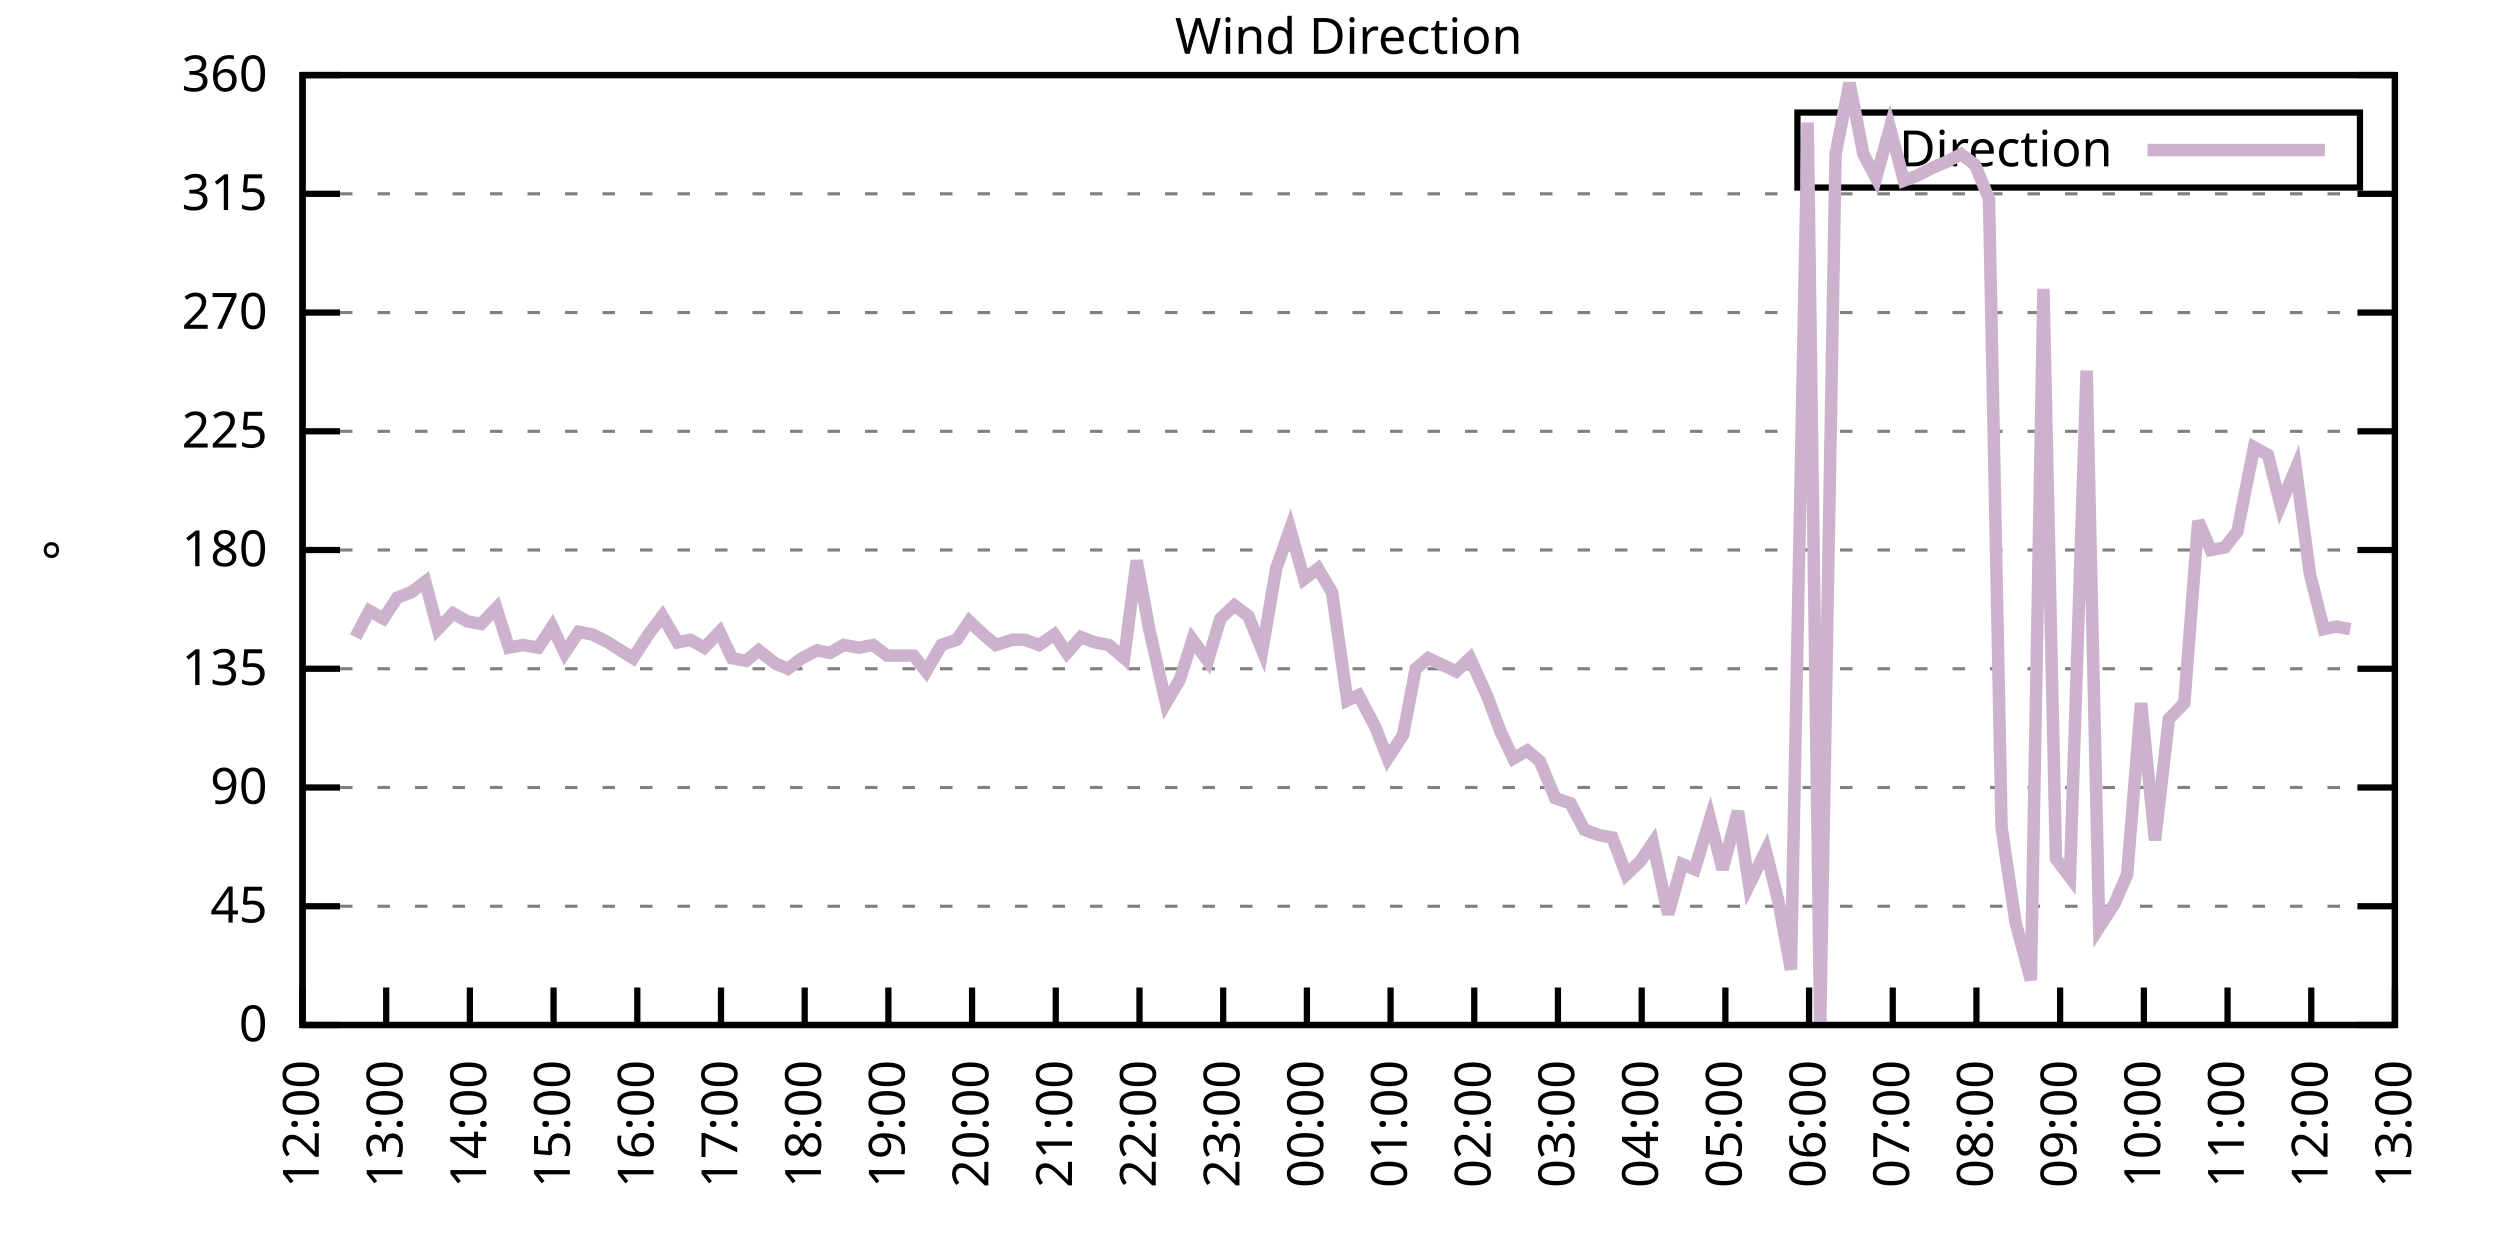
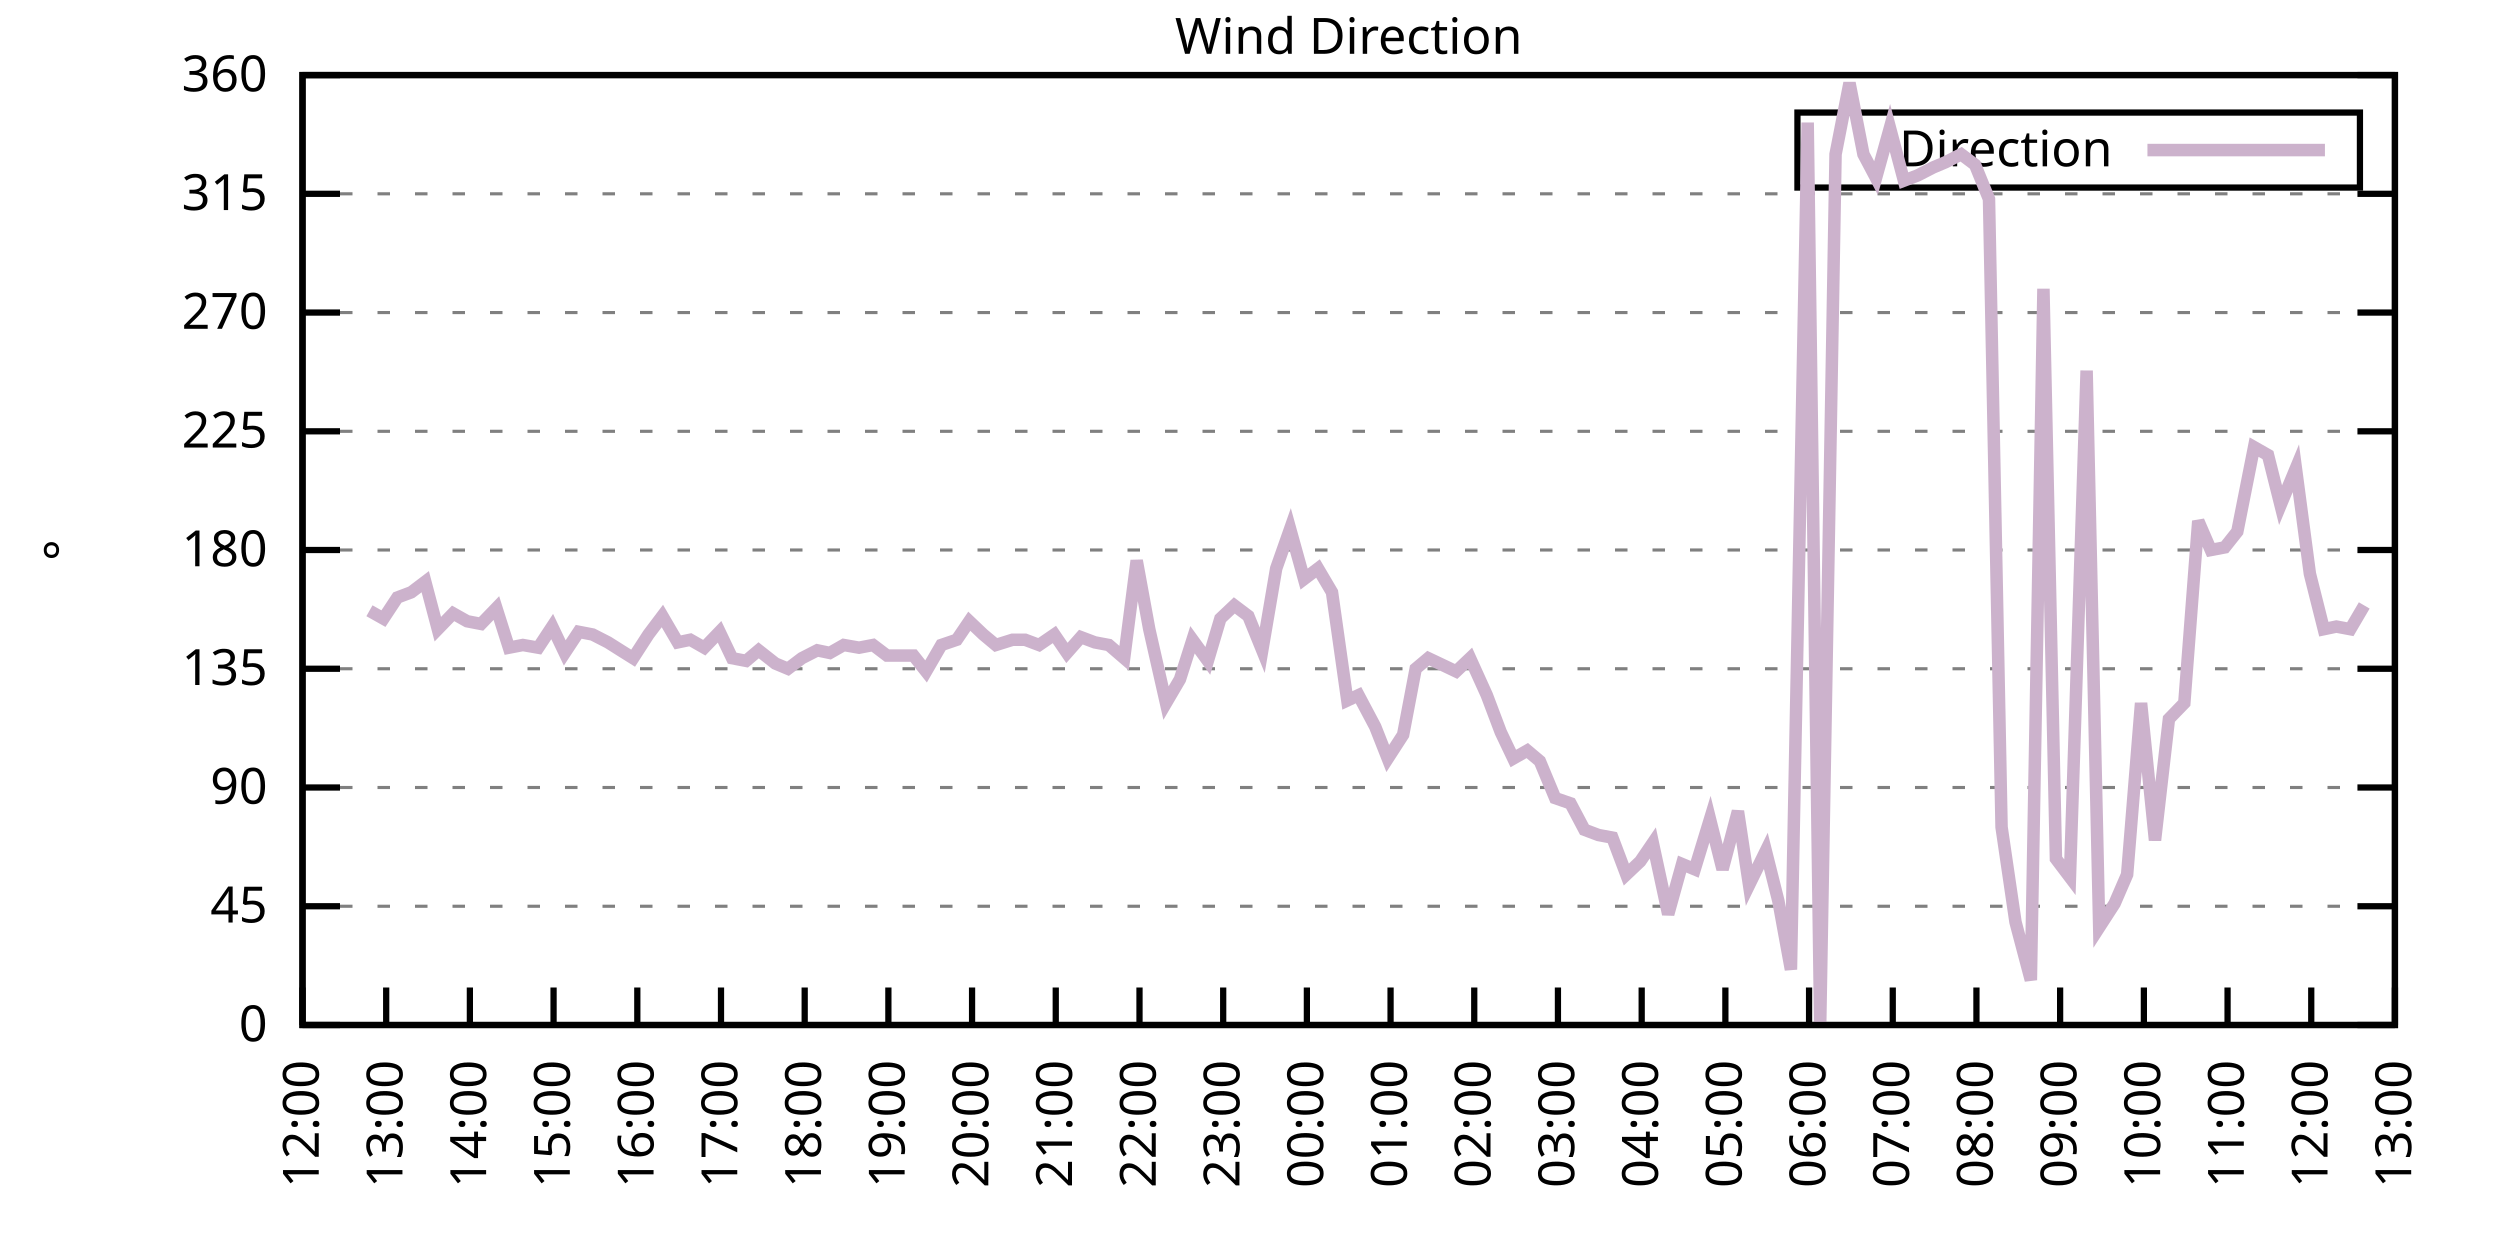
<svg xmlns="http://www.w3.org/2000/svg" xmlns:xlink="http://www.w3.org/1999/xlink" width="400" height="200" viewBox="0 0 400 200">
  <g id="gnuplot_canvas">
    <rect x="0" y="0" width="400" height="200" fill="none" />
    <defs>
      <circle id="gpDot" r="0.5" stroke-width="0.5" stroke="currentColor" />
      <path id="gpPt0" stroke-width="0.333" stroke="currentColor" d="M-1,0 h2 M0,-1 v2" />
      <path id="gpPt1" stroke-width="0.333" stroke="currentColor" d="M-1,-1 L1,1 M1,-1 L-1,1" />
      <path id="gpPt2" stroke-width="0.333" stroke="currentColor" d="M-1,0 L1,0 M0,-1 L0,1 M-1,-1 L1,1 M-1,1 L1,-1" />
      <rect id="gpPt3" stroke-width="0.333" stroke="currentColor" x="-1" y="-1" width="2" height="2" />
      <rect id="gpPt4" stroke-width="0.333" stroke="currentColor" fill="currentColor" x="-1" y="-1" width="2" height="2" />
      <circle id="gpPt5" stroke-width="0.333" stroke="currentColor" cx="0" cy="0" r="1" />
      <use xlink:href="#gpPt5" id="gpPt6" fill="currentColor" stroke="none" />
      <path id="gpPt7" stroke-width="0.333" stroke="currentColor" d="M0,-1.33 L-1.33,0.67 L1.33,0.67 z" />
      <use xlink:href="#gpPt7" id="gpPt8" fill="currentColor" stroke="none" />
      <use xlink:href="#gpPt7" id="gpPt9" stroke="currentColor" transform="rotate(180)" />
      <use xlink:href="#gpPt9" id="gpPt10" fill="currentColor" stroke="none" />
      <use xlink:href="#gpPt3" id="gpPt11" stroke="currentColor" transform="rotate(45)" />
      <use xlink:href="#gpPt11" id="gpPt12" fill="currentColor" stroke="none" />
      <path id="gpPt13" stroke-width="0.333" stroke="currentColor" d="M0,1.330 L1.265,0.411 L0.782,-1.067 L-0.782,-1.076 L-1.265,0.411 z" />
      <use xlink:href="#gpPt13" id="gpPt14" fill="currentColor" stroke="none" />
      <filter id="textbox" filterUnits="objectBoundingBox" x="0" y="0" height="1" width="1">
        <feFlood flood-color="white" flood-opacity="1" result="bgnd" />
        <feComposite in="SourceGraphic" in2="bgnd" operator="atop" />
      </filter>
      <filter id="greybox" filterUnits="objectBoundingBox" x="0" y="0" height="1" width="1">
        <feFlood flood-color="lightgrey" flood-opacity="1" result="grey" />
        <feComposite in="SourceGraphic" in2="grey" operator="atop" />
      </filter>
    </defs>
    <g fill="none" color="white" stroke="currentColor" stroke-width="1.00" stroke-linecap="butt" stroke-linejoin="miter">
</g>
    <g fill="none" color="black" stroke="currentColor" stroke-width="1.00" stroke-linecap="butt" stroke-linejoin="miter">
      <g stroke="none" shape-rendering="crispEdges">
        <polygon fill="rgb(255, 255, 255)" points="48.40,164.00 383.18,164.00 383.18,12.02 48.40,12.02 " />
      </g>
    </g>
    <g fill="none" color="black" stroke="currentColor" stroke-width="1.00" stroke-linecap="butt" stroke-linejoin="miter">
</g>
    <g fill="none" color="black" stroke="black" stroke-width="0.50" stroke-linecap="butt" stroke-linejoin="miter">
</g>
    <g fill="none" color="gray" stroke="currentColor" stroke-width="0.50" stroke-linecap="butt" stroke-linejoin="miter">
      <path stroke="gray" stroke-dasharray="2,4" class="gridline" d="M48.40,164.00 L383.19,164.00  " />
    </g>
    <g fill="none" color="gray" stroke="gray" stroke-width="1.00" stroke-linecap="butt" stroke-linejoin="miter">
</g>
    <g fill="none" color="black" stroke="currentColor" stroke-width="1.00" stroke-linecap="butt" stroke-linejoin="miter">
      <path stroke="black" d="M48.40,164.00 L54.40,164.00 M383.19,164.00 L377.19,164.00  " />
      <g transform="translate(42.80,166.60)" stroke="none" fill="black" font-family="Sans" font-size="8.00" text-anchor="end">
        <text>
          <tspan font-family="Sans"> 0</tspan>
        </text>
      </g>
    </g>
    <g fill="none" color="black" stroke="currentColor" stroke-width="1.00" stroke-linecap="butt" stroke-linejoin="miter">
</g>
    <g fill="none" color="black" stroke="black" stroke-width="0.50" stroke-linecap="butt" stroke-linejoin="miter">
</g>
    <g fill="none" color="gray" stroke="currentColor" stroke-width="0.50" stroke-linecap="butt" stroke-linejoin="miter">
      <path stroke="gray" stroke-dasharray="2,4" class="gridline" d="M48.40,145.00 L383.19,145.00  " />
    </g>
    <g fill="none" color="gray" stroke="gray" stroke-width="1.00" stroke-linecap="butt" stroke-linejoin="miter">
</g>
    <g fill="none" color="black" stroke="currentColor" stroke-width="1.00" stroke-linecap="butt" stroke-linejoin="miter">
      <path stroke="black" d="M48.40,145.00 L54.40,145.00 M383.19,145.00 L377.19,145.00  " />
      <g transform="translate(42.80,147.60)" stroke="none" fill="black" font-family="Sans" font-size="8.00" text-anchor="end">
        <text>
          <tspan font-family="Sans"> 45</tspan>
        </text>
      </g>
    </g>
    <g fill="none" color="black" stroke="currentColor" stroke-width="1.00" stroke-linecap="butt" stroke-linejoin="miter">
</g>
    <g fill="none" color="black" stroke="black" stroke-width="0.50" stroke-linecap="butt" stroke-linejoin="miter">
</g>
    <g fill="none" color="gray" stroke="currentColor" stroke-width="0.50" stroke-linecap="butt" stroke-linejoin="miter">
      <path stroke="gray" stroke-dasharray="2,4" class="gridline" d="M48.40,126.00 L383.19,126.00  " />
    </g>
    <g fill="none" color="gray" stroke="gray" stroke-width="1.00" stroke-linecap="butt" stroke-linejoin="miter">
</g>
    <g fill="none" color="black" stroke="currentColor" stroke-width="1.00" stroke-linecap="butt" stroke-linejoin="miter">
      <path stroke="black" d="M48.40,126.00 L54.40,126.00 M383.19,126.00 L377.19,126.00  " />
      <g transform="translate(42.80,128.60)" stroke="none" fill="black" font-family="Sans" font-size="8.00" text-anchor="end">
        <text>
          <tspan font-family="Sans"> 90</tspan>
        </text>
      </g>
    </g>
    <g fill="none" color="black" stroke="currentColor" stroke-width="1.00" stroke-linecap="butt" stroke-linejoin="miter">
</g>
    <g fill="none" color="black" stroke="black" stroke-width="0.50" stroke-linecap="butt" stroke-linejoin="miter">
</g>
    <g fill="none" color="gray" stroke="currentColor" stroke-width="0.50" stroke-linecap="butt" stroke-linejoin="miter">
      <path stroke="gray" stroke-dasharray="2,4" class="gridline" d="M48.40,107.00 L383.19,107.00  " />
    </g>
    <g fill="none" color="gray" stroke="gray" stroke-width="1.00" stroke-linecap="butt" stroke-linejoin="miter">
</g>
    <g fill="none" color="black" stroke="currentColor" stroke-width="1.00" stroke-linecap="butt" stroke-linejoin="miter">
      <path stroke="black" d="M48.40,107.00 L54.40,107.00 M383.19,107.00 L377.19,107.00  " />
      <g transform="translate(42.80,109.60)" stroke="none" fill="black" font-family="Sans" font-size="8.00" text-anchor="end">
        <text>
          <tspan font-family="Sans"> 135</tspan>
        </text>
      </g>
    </g>
    <g fill="none" color="black" stroke="currentColor" stroke-width="1.00" stroke-linecap="butt" stroke-linejoin="miter">
</g>
    <g fill="none" color="black" stroke="black" stroke-width="0.50" stroke-linecap="butt" stroke-linejoin="miter">
</g>
    <g fill="none" color="gray" stroke="currentColor" stroke-width="0.50" stroke-linecap="butt" stroke-linejoin="miter">
      <path stroke="gray" stroke-dasharray="2,4" class="gridline" d="M48.40,88.00 L383.19,88.00  " />
    </g>
    <g fill="none" color="gray" stroke="gray" stroke-width="1.00" stroke-linecap="butt" stroke-linejoin="miter">
</g>
    <g fill="none" color="black" stroke="currentColor" stroke-width="1.00" stroke-linecap="butt" stroke-linejoin="miter">
      <path stroke="black" d="M48.40,88.00 L54.40,88.00 M383.19,88.00 L377.19,88.00  " />
      <g transform="translate(42.80,90.60)" stroke="none" fill="black" font-family="Sans" font-size="8.00" text-anchor="end">
        <text>
          <tspan font-family="Sans"> 180</tspan>
        </text>
      </g>
    </g>
    <g fill="none" color="black" stroke="currentColor" stroke-width="1.00" stroke-linecap="butt" stroke-linejoin="miter">
</g>
    <g fill="none" color="black" stroke="black" stroke-width="0.50" stroke-linecap="butt" stroke-linejoin="miter">
</g>
    <g fill="none" color="gray" stroke="currentColor" stroke-width="0.50" stroke-linecap="butt" stroke-linejoin="miter">
      <path stroke="gray" stroke-dasharray="2,4" class="gridline" d="M48.40,69.01 L383.19,69.01  " />
    </g>
    <g fill="none" color="gray" stroke="gray" stroke-width="1.00" stroke-linecap="butt" stroke-linejoin="miter">
</g>
    <g fill="none" color="black" stroke="currentColor" stroke-width="1.00" stroke-linecap="butt" stroke-linejoin="miter">
      <path stroke="black" d="M48.40,69.01 L54.40,69.01 M383.19,69.01 L377.19,69.01  " />
      <g transform="translate(42.80,71.61)" stroke="none" fill="black" font-family="Sans" font-size="8.00" text-anchor="end">
        <text>
          <tspan font-family="Sans"> 225</tspan>
        </text>
      </g>
    </g>
    <g fill="none" color="black" stroke="currentColor" stroke-width="1.00" stroke-linecap="butt" stroke-linejoin="miter">
</g>
    <g fill="none" color="black" stroke="black" stroke-width="0.50" stroke-linecap="butt" stroke-linejoin="miter">
</g>
    <g fill="none" color="gray" stroke="currentColor" stroke-width="0.50" stroke-linecap="butt" stroke-linejoin="miter">
      <path stroke="gray" stroke-dasharray="2,4" class="gridline" d="M48.40,50.01 L383.19,50.01  " />
    </g>
    <g fill="none" color="gray" stroke="gray" stroke-width="1.00" stroke-linecap="butt" stroke-linejoin="miter">
</g>
    <g fill="none" color="black" stroke="currentColor" stroke-width="1.00" stroke-linecap="butt" stroke-linejoin="miter">
      <path stroke="black" d="M48.40,50.01 L54.40,50.01 M383.19,50.01 L377.19,50.01  " />
      <g transform="translate(42.80,52.61)" stroke="none" fill="black" font-family="Sans" font-size="8.00" text-anchor="end">
        <text>
          <tspan font-family="Sans"> 270</tspan>
        </text>
      </g>
    </g>
    <g fill="none" color="black" stroke="currentColor" stroke-width="1.00" stroke-linecap="butt" stroke-linejoin="miter">
</g>
    <g fill="none" color="black" stroke="black" stroke-width="0.50" stroke-linecap="butt" stroke-linejoin="miter">
</g>
    <g fill="none" color="gray" stroke="currentColor" stroke-width="0.50" stroke-linecap="butt" stroke-linejoin="miter">
      <path stroke="gray" stroke-dasharray="2,4" class="gridline" d="M48.40,31.01 L383.19,31.01  " />
    </g>
    <g fill="none" color="gray" stroke="gray" stroke-width="1.00" stroke-linecap="butt" stroke-linejoin="miter">
</g>
    <g fill="none" color="black" stroke="currentColor" stroke-width="1.00" stroke-linecap="butt" stroke-linejoin="miter">
      <path stroke="black" d="M48.40,31.01 L54.40,31.01 M383.19,31.01 L377.19,31.01  " />
      <g transform="translate(42.80,33.61)" stroke="none" fill="black" font-family="Sans" font-size="8.00" text-anchor="end">
        <text>
          <tspan font-family="Sans"> 315</tspan>
        </text>
      </g>
    </g>
    <g fill="none" color="black" stroke="currentColor" stroke-width="1.00" stroke-linecap="butt" stroke-linejoin="miter">
</g>
    <g fill="none" color="black" stroke="black" stroke-width="0.50" stroke-linecap="butt" stroke-linejoin="miter">
</g>
    <g fill="none" color="gray" stroke="currentColor" stroke-width="0.50" stroke-linecap="butt" stroke-linejoin="miter">
      <path stroke="gray" stroke-dasharray="2,4" class="gridline" d="M48.40,12.01 L383.19,12.01  " />
    </g>
    <g fill="none" color="gray" stroke="gray" stroke-width="1.00" stroke-linecap="butt" stroke-linejoin="miter">
</g>
    <g fill="none" color="black" stroke="currentColor" stroke-width="1.00" stroke-linecap="butt" stroke-linejoin="miter">
      <path stroke="black" d="M48.40,12.01 L54.40,12.01 M383.19,12.01 L377.19,12.01  " />
      <g transform="translate(42.80,14.61)" stroke="none" fill="black" font-family="Sans" font-size="8.00" text-anchor="end">
        <text>
          <tspan font-family="Sans"> 360</tspan>
        </text>
      </g>
    </g>
    <g fill="none" color="black" stroke="currentColor" stroke-width="1.00" stroke-linecap="butt" stroke-linejoin="miter">
      <path stroke="black" d="M48.40,164.00 L48.40,158.00  " />
      <g transform="translate(51.00,169.60) rotate(270.00)" stroke="none" fill="black" font-family="Sans" font-size="8.00" text-anchor="end">
        <text>
          <tspan font-family="Sans">12:00</tspan>
        </text>
      </g>
    </g>
    <g fill="none" color="black" stroke="currentColor" stroke-width="1.00" stroke-linecap="butt" stroke-linejoin="miter">
      <path stroke="black" d="M61.79,164.00 L61.79,158.00  " />
      <g transform="translate(64.39,169.60) rotate(270.00)" stroke="none" fill="black" font-family="Sans" font-size="8.00" text-anchor="end">
        <text>
          <tspan font-family="Sans">13:00</tspan>
        </text>
      </g>
    </g>
    <g fill="none" color="black" stroke="currentColor" stroke-width="1.00" stroke-linecap="butt" stroke-linejoin="miter">
      <path stroke="black" d="M75.18,164.00 L75.18,158.00  " />
      <g transform="translate(77.78,169.60) rotate(270.00)" stroke="none" fill="black" font-family="Sans" font-size="8.00" text-anchor="end">
        <text>
          <tspan font-family="Sans">14:00</tspan>
        </text>
      </g>
    </g>
    <g fill="none" color="black" stroke="currentColor" stroke-width="1.00" stroke-linecap="butt" stroke-linejoin="miter">
      <path stroke="black" d="M88.57,164.00 L88.57,158.00  " />
      <g transform="translate(91.17,169.60) rotate(270.00)" stroke="none" fill="black" font-family="Sans" font-size="8.00" text-anchor="end">
        <text>
          <tspan font-family="Sans">15:00</tspan>
        </text>
      </g>
    </g>
    <g fill="none" color="black" stroke="currentColor" stroke-width="1.00" stroke-linecap="butt" stroke-linejoin="miter">
      <path stroke="black" d="M101.97,164.00 L101.97,158.00  " />
      <g transform="translate(104.57,169.60) rotate(270.00)" stroke="none" fill="black" font-family="Sans" font-size="8.00" text-anchor="end">
        <text>
          <tspan font-family="Sans">16:00</tspan>
        </text>
      </g>
    </g>
    <g fill="none" color="black" stroke="currentColor" stroke-width="1.00" stroke-linecap="butt" stroke-linejoin="miter">
      <path stroke="black" d="M115.36,164.00 L115.36,158.00  " />
      <g transform="translate(117.96,169.60) rotate(270.00)" stroke="none" fill="black" font-family="Sans" font-size="8.00" text-anchor="end">
        <text>
          <tspan font-family="Sans">17:00</tspan>
        </text>
      </g>
    </g>
    <g fill="none" color="black" stroke="currentColor" stroke-width="1.00" stroke-linecap="butt" stroke-linejoin="miter">
      <path stroke="black" d="M128.75,164.00 L128.75,158.00  " />
      <g transform="translate(131.35,169.60) rotate(270.00)" stroke="none" fill="black" font-family="Sans" font-size="8.00" text-anchor="end">
        <text>
          <tspan font-family="Sans">18:00</tspan>
        </text>
      </g>
    </g>
    <g fill="none" color="black" stroke="currentColor" stroke-width="1.00" stroke-linecap="butt" stroke-linejoin="miter">
      <path stroke="black" d="M142.14,164.00 L142.14,158.00  " />
      <g transform="translate(144.74,169.60) rotate(270.00)" stroke="none" fill="black" font-family="Sans" font-size="8.00" text-anchor="end">
        <text>
          <tspan font-family="Sans">19:00</tspan>
        </text>
      </g>
    </g>
    <g fill="none" color="black" stroke="currentColor" stroke-width="1.00" stroke-linecap="butt" stroke-linejoin="miter">
      <path stroke="black" d="M155.53,164.00 L155.53,158.00  " />
      <g transform="translate(158.13,169.60) rotate(270.00)" stroke="none" fill="black" font-family="Sans" font-size="8.00" text-anchor="end">
        <text>
          <tspan font-family="Sans">20:00</tspan>
        </text>
      </g>
    </g>
    <g fill="none" color="black" stroke="currentColor" stroke-width="1.00" stroke-linecap="butt" stroke-linejoin="miter">
      <path stroke="black" d="M168.92,164.00 L168.92,158.00  " />
      <g transform="translate(171.52,169.60) rotate(270.00)" stroke="none" fill="black" font-family="Sans" font-size="8.00" text-anchor="end">
        <text>
          <tspan font-family="Sans">21:00</tspan>
        </text>
      </g>
    </g>
    <g fill="none" color="black" stroke="currentColor" stroke-width="1.00" stroke-linecap="butt" stroke-linejoin="miter">
      <path stroke="black" d="M182.32,164.00 L182.32,158.00  " />
      <g transform="translate(184.92,169.60) rotate(270.00)" stroke="none" fill="black" font-family="Sans" font-size="8.00" text-anchor="end">
        <text>
          <tspan font-family="Sans">22:00</tspan>
        </text>
      </g>
    </g>
    <g fill="none" color="black" stroke="currentColor" stroke-width="1.00" stroke-linecap="butt" stroke-linejoin="miter">
      <path stroke="black" d="M195.71,164.00 L195.71,158.00  " />
      <g transform="translate(198.31,169.60) rotate(270.00)" stroke="none" fill="black" font-family="Sans" font-size="8.00" text-anchor="end">
        <text>
          <tspan font-family="Sans">23:00</tspan>
        </text>
      </g>
    </g>
    <g fill="none" color="black" stroke="currentColor" stroke-width="1.00" stroke-linecap="butt" stroke-linejoin="miter">
      <path stroke="black" d="M209.10,164.00 L209.10,158.00  " />
      <g transform="translate(211.70,169.60) rotate(270.00)" stroke="none" fill="black" font-family="Sans" font-size="8.00" text-anchor="end">
        <text>
          <tspan font-family="Sans">00:00</tspan>
        </text>
      </g>
    </g>
    <g fill="none" color="black" stroke="currentColor" stroke-width="1.00" stroke-linecap="butt" stroke-linejoin="miter">
      <path stroke="black" d="M222.49,164.00 L222.49,158.00  " />
      <g transform="translate(225.09,169.60) rotate(270.00)" stroke="none" fill="black" font-family="Sans" font-size="8.00" text-anchor="end">
        <text>
          <tspan font-family="Sans">01:00</tspan>
        </text>
      </g>
    </g>
    <g fill="none" color="black" stroke="currentColor" stroke-width="1.00" stroke-linecap="butt" stroke-linejoin="miter">
      <path stroke="black" d="M235.88,164.00 L235.88,158.00  " />
      <g transform="translate(238.48,169.60) rotate(270.00)" stroke="none" fill="black" font-family="Sans" font-size="8.00" text-anchor="end">
        <text>
          <tspan font-family="Sans">02:00</tspan>
        </text>
      </g>
    </g>
    <g fill="none" color="black" stroke="currentColor" stroke-width="1.00" stroke-linecap="butt" stroke-linejoin="miter">
      <path stroke="black" d="M249.27,164.00 L249.27,158.00  " />
      <g transform="translate(251.87,169.60) rotate(270.00)" stroke="none" fill="black" font-family="Sans" font-size="8.00" text-anchor="end">
        <text>
          <tspan font-family="Sans">03:00</tspan>
        </text>
      </g>
    </g>
    <g fill="none" color="black" stroke="currentColor" stroke-width="1.00" stroke-linecap="butt" stroke-linejoin="miter">
      <path stroke="black" d="M262.67,164.00 L262.67,158.00  " />
      <g transform="translate(265.27,169.60) rotate(270.00)" stroke="none" fill="black" font-family="Sans" font-size="8.00" text-anchor="end">
        <text>
          <tspan font-family="Sans">04:00</tspan>
        </text>
      </g>
    </g>
    <g fill="none" color="black" stroke="currentColor" stroke-width="1.00" stroke-linecap="butt" stroke-linejoin="miter">
      <path stroke="black" d="M276.06,164.00 L276.06,158.00  " />
      <g transform="translate(278.66,169.60) rotate(270.00)" stroke="none" fill="black" font-family="Sans" font-size="8.00" text-anchor="end">
        <text>
          <tspan font-family="Sans">05:00</tspan>
        </text>
      </g>
    </g>
    <g fill="none" color="black" stroke="currentColor" stroke-width="1.00" stroke-linecap="butt" stroke-linejoin="miter">
      <path stroke="black" d="M289.45,164.00 L289.45,158.00  " />
      <g transform="translate(292.05,169.60) rotate(270.00)" stroke="none" fill="black" font-family="Sans" font-size="8.00" text-anchor="end">
        <text>
          <tspan font-family="Sans">06:00</tspan>
        </text>
      </g>
    </g>
    <g fill="none" color="black" stroke="currentColor" stroke-width="1.00" stroke-linecap="butt" stroke-linejoin="miter">
      <path stroke="black" d="M302.84,164.00 L302.84,158.00  " />
      <g transform="translate(305.44,169.60) rotate(270.00)" stroke="none" fill="black" font-family="Sans" font-size="8.00" text-anchor="end">
        <text>
          <tspan font-family="Sans">07:00</tspan>
        </text>
      </g>
    </g>
    <g fill="none" color="black" stroke="currentColor" stroke-width="1.00" stroke-linecap="butt" stroke-linejoin="miter">
      <path stroke="black" d="M316.23,164.00 L316.23,158.00  " />
      <g transform="translate(318.83,169.60) rotate(270.00)" stroke="none" fill="black" font-family="Sans" font-size="8.00" text-anchor="end">
        <text>
          <tspan font-family="Sans">08:00</tspan>
        </text>
      </g>
    </g>
    <g fill="none" color="black" stroke="currentColor" stroke-width="1.00" stroke-linecap="butt" stroke-linejoin="miter">
      <path stroke="black" d="M329.62,164.00 L329.62,158.00  " />
      <g transform="translate(332.22,169.60) rotate(270.00)" stroke="none" fill="black" font-family="Sans" font-size="8.00" text-anchor="end">
        <text>
          <tspan font-family="Sans">09:00</tspan>
        </text>
      </g>
    </g>
    <g fill="none" color="black" stroke="currentColor" stroke-width="1.00" stroke-linecap="butt" stroke-linejoin="miter">
      <path stroke="black" d="M343.02,164.00 L343.02,158.00  " />
      <g transform="translate(345.62,169.60) rotate(270.00)" stroke="none" fill="black" font-family="Sans" font-size="8.00" text-anchor="end">
        <text>
          <tspan font-family="Sans">10:00</tspan>
        </text>
      </g>
    </g>
    <g fill="none" color="black" stroke="currentColor" stroke-width="1.00" stroke-linecap="butt" stroke-linejoin="miter">
      <path stroke="black" d="M356.41,164.00 L356.41,158.00  " />
      <g transform="translate(359.01,169.60) rotate(270.00)" stroke="none" fill="black" font-family="Sans" font-size="8.00" text-anchor="end">
        <text>
          <tspan font-family="Sans">11:00</tspan>
        </text>
      </g>
    </g>
    <g fill="none" color="black" stroke="currentColor" stroke-width="1.00" stroke-linecap="butt" stroke-linejoin="miter">
      <path stroke="black" d="M369.80,164.00 L369.80,158.00  " />
      <g transform="translate(372.40,169.60) rotate(270.00)" stroke="none" fill="black" font-family="Sans" font-size="8.00" text-anchor="end">
        <text>
          <tspan font-family="Sans">12:00</tspan>
        </text>
      </g>
    </g>
    <g fill="none" color="black" stroke="currentColor" stroke-width="1.00" stroke-linecap="butt" stroke-linejoin="miter">
      <path stroke="black" d="M383.19,164.00 L383.19,158.00  " />
      <g transform="translate(385.79,169.60) rotate(270.00)" stroke="none" fill="black" font-family="Sans" font-size="8.00" text-anchor="end">
        <text>
          <tspan font-family="Sans">13:00</tspan>
        </text>
      </g>
    </g>
    <g fill="none" color="black" stroke="currentColor" stroke-width="1.00" stroke-linecap="butt" stroke-linejoin="miter">
</g>
    <g fill="none" color="black" stroke="currentColor" stroke-width="1.00" stroke-linecap="butt" stroke-linejoin="miter">
      <path stroke="black" d="M48.40,12.01 L48.40,164.00 L383.19,164.00 L383.19,12.01 L48.40,12.01 Z  " />
    </g>
    <g fill="none" color="black" stroke="currentColor" stroke-width="1.00" stroke-linecap="butt" stroke-linejoin="miter">
</g>
    <g fill="none" color="black" stroke="currentColor" stroke-width="1.00" stroke-linecap="butt" stroke-linejoin="miter">
      <path stroke="black" d="M287.59,30.01 L287.59,18.01 L377.59,18.01 L377.59,30.01 L287.59,30.01 Z  " />
    </g>
    <g id="Wind_direction_plot_1">
      <g fill="none" color="white" stroke="black" stroke-width="2.00" stroke-linecap="butt" stroke-linejoin="miter">
</g>
      <g fill="none" color="black" stroke="currentColor" stroke-width="2.00" stroke-linecap="butt" stroke-linejoin="miter">
        <g transform="translate(337.99,26.61)" stroke="none" fill="black" font-family="Sans" font-size="8.00" text-anchor="end">
          <text>
            <tspan font-family="Sans">Direction</tspan>
          </text>
        </g>
      </g>
      <g fill="none" color="black" stroke="currentColor" stroke-width="2.00" stroke-linecap="butt" stroke-linejoin="miter">
-         <path stroke="rgb(204, 178, 204)" d="M343.59,24.01 L371.99,24.01 M56.88,101.94 L59.11,97.72 L61.35,98.98 L63.58,95.60 L65.81,94.76 L68.04,93.07   L70.05,100.67 L72.50,98.14 L74.74,99.40 L76.97,99.83 L79.42,97.29 L81.43,103.63 L83.66,103.20 L86.12,103.63   L88.35,100.25 L90.36,104.47 L92.59,101.09 L94.82,101.52 L97.28,102.78 L99.29,104.05 L101.30,105.31 L103.75,101.52   L105.98,98.56 L108.44,102.78 L110.45,102.36 L112.68,103.63 L115.13,101.09 L117.14,105.31 L119.38,105.74 L121.38,104.05   L124.06,106.16 L126.07,107.00 L128.30,105.31 L130.76,104.05 L132.77,104.47 L135.00,103.20 L137.45,103.63 L139.69,103.20   L141.92,104.89 L146.16,104.89 L148.17,107.43 L150.62,103.20 L153.08,102.36 L155.09,99.40 L157.32,101.52 L159.33,103.20   L162.01,102.36 L164.01,102.36 L166.25,103.20 L168.70,101.52 L170.71,104.47 L172.94,101.94 L175.17,102.78 L177.41,103.20   L179.86,105.31 L181.87,89.69 L183.88,100.67 L186.56,112.49 L188.79,108.69 L190.80,102.36 L193.25,105.74 L195.26,98.98   L197.49,96.87 L199.73,98.56 L201.96,104.05 L204.19,90.96 L206.42,84.63 L208.65,92.65 L210.88,90.96 L213.12,94.76   L215.57,112.07 L217.36,111.23 L220.04,116.29 L222.04,121.36 L224.50,117.56 L226.51,107.00 L228.52,105.31 L231.20,106.58   L232.98,107.43 L235.21,105.31 L237.89,111.23 L240.12,117.14 L242.13,121.36 L244.36,120.09 L246.37,121.78 L248.83,127.69   L251.28,128.54 L253.51,132.76 L255.75,133.60 L257.98,134.02 L260.21,139.93 L262.44,137.82 L264.45,134.87 L266.91,146.27   L269.14,138.25 L271.15,139.09 L273.60,131.07 L275.61,139.09 L278.07,129.80 L279.85,141.62 L282.53,136.14 L284.54,144.16   L286.55,155.13 L289.23,19.61 L291.23,164.00 L293.69,24.68 L295.92,13.28 L298.15,24.68 L300.16,28.48 L302.39,20.45   L304.63,28.90 L306.86,28.05 L309.31,26.79 L311.32,25.94 L313.78,24.68 L316.01,26.36 L318.24,31.85 L320.25,132.34   L322.48,147.53 L324.94,156.82 L326.95,46.21 L328.95,137.40 L331.19,140.36 L333.86,59.30 L335.87,148.38 L338.33,144.58   L340.34,139.93 L342.57,112.49 L344.80,134.45 L347.03,115.03 L349.49,112.49 L351.72,83.36 L353.73,88.00 L355.96,87.58   L357.97,85.05 L360.65,71.54 L362.88,72.81 L364.89,80.83 L367.34,74.92 L369.58,91.80 L371.81,100.67 L373.82,100.25   L376.05,100.67  " />
+         <path stroke="rgb(204, 178, 204)" d="M343.59,24.01 L371.99,24.01 M59.11,97.72 L61.35,98.98 L63.58,95.60 L65.81,94.76 L68.04,93.07 L70.05,100.67   L72.50,98.14 L74.74,99.40 L76.97,99.83 L79.42,97.29 L81.43,103.63 L83.66,103.20 L86.12,103.63 L88.35,100.25   L90.36,104.47 L92.59,101.09 L94.82,101.52 L97.28,102.78 L99.29,104.05 L101.30,105.31 L103.75,101.52 L105.98,98.56   L108.44,102.78 L110.45,102.36 L112.68,103.63 L115.13,101.09 L117.14,105.31 L119.38,105.74 L121.38,104.05 L124.06,106.16   L126.07,107.00 L128.30,105.31 L130.76,104.05 L132.77,104.47 L135.00,103.20 L137.45,103.63 L139.69,103.20 L141.92,104.89   L146.16,104.89 L148.17,107.43 L150.62,103.20 L153.08,102.36 L155.09,99.40 L157.32,101.52 L159.33,103.20 L162.01,102.36   L164.01,102.36 L166.25,103.20 L168.70,101.52 L170.71,104.47 L172.94,101.94 L175.17,102.78 L177.41,103.20 L179.86,105.31   L181.87,89.69 L183.88,100.67 L186.56,112.49 L188.79,108.69 L190.80,102.36 L193.25,105.74 L195.26,98.98 L197.49,96.87   L199.73,98.56 L201.96,104.05 L204.19,90.96 L206.42,84.63 L208.65,92.65 L210.88,90.96 L213.12,94.76 L215.57,112.07   L217.36,111.23 L220.04,116.29 L222.04,121.36 L224.50,117.56 L226.51,107.00 L228.52,105.31 L231.20,106.58 L232.98,107.43   L235.21,105.31 L237.89,111.23 L240.12,117.14 L242.13,121.36 L244.36,120.09 L246.37,121.78 L248.83,127.69 L251.28,128.54   L253.51,132.76 L255.75,133.60 L257.98,134.02 L260.21,139.93 L262.44,137.82 L264.45,134.87 L266.91,146.27 L269.14,138.25   L271.15,139.09 L273.60,131.07 L275.61,139.09 L278.07,129.80 L279.85,141.62 L282.53,136.14 L284.54,144.16 L286.55,155.13   L289.23,19.61 L291.23,164.00 L293.69,24.68 L295.92,13.28 L298.15,24.68 L300.16,28.48 L302.39,20.45 L304.63,28.90   L306.86,28.05 L309.31,26.79 L311.32,25.94 L313.78,24.68 L316.01,26.36 L318.24,31.85 L320.25,132.34 L322.48,147.53   L324.94,156.82 L326.95,46.21 L328.95,137.40 L331.19,140.36 L333.86,59.30 L335.87,148.38 L338.33,144.58 L340.34,139.93   L342.57,112.49 L344.80,134.45 L347.03,115.03 L349.49,112.49 L351.72,83.36 L353.73,88.00 L355.96,87.58 L357.97,85.05   L360.65,71.54 L362.88,72.81 L364.89,80.83 L367.34,74.92 L369.58,91.80 L371.81,100.67 L373.82,100.25 L376.05,100.67   L378.28,96.87  " />
      </g>
    </g>
    <g fill="none" color="black" stroke="currentColor" stroke-width="2.00" stroke-linecap="butt" stroke-linejoin="miter">
</g>
    <g fill="none" color="black" stroke="black" stroke-width="1.00" stroke-linecap="butt" stroke-linejoin="miter">
</g>
    <g fill="none" color="black" stroke="currentColor" stroke-width="1.00" stroke-linecap="butt" stroke-linejoin="miter">
      <path stroke="black" d="M48.40,12.01 L48.40,164.00 L383.19,164.00 L383.19,12.01 L48.40,12.01 Z  " />
      <g transform="translate(12.80,88.01) rotate(270.00)" stroke="none" fill="black" font-family="Sans" font-size="8.00" text-anchor="middle">
        <text>
          <tspan font-family="Sans">°</tspan>
        </text>
      </g>
    </g>
    <g fill="none" color="black" stroke="currentColor" stroke-width="1.00" stroke-linecap="butt" stroke-linejoin="miter">
</g>
    <g fill="none" color="black" stroke="currentColor" stroke-width="1.00" stroke-linecap="butt" stroke-linejoin="miter">
      <g transform="translate(215.79,8.61)" stroke="none" fill="black" font-family="Sans" font-size="8.00" text-anchor="middle">
        <text>
          <tspan font-family="Sans">Wind Direction</tspan>
        </text>
      </g>
    </g>
    <g fill="none" color="black" stroke="currentColor" stroke-width="1.00" stroke-linecap="butt" stroke-linejoin="miter">
</g>
  </g>
</svg>
